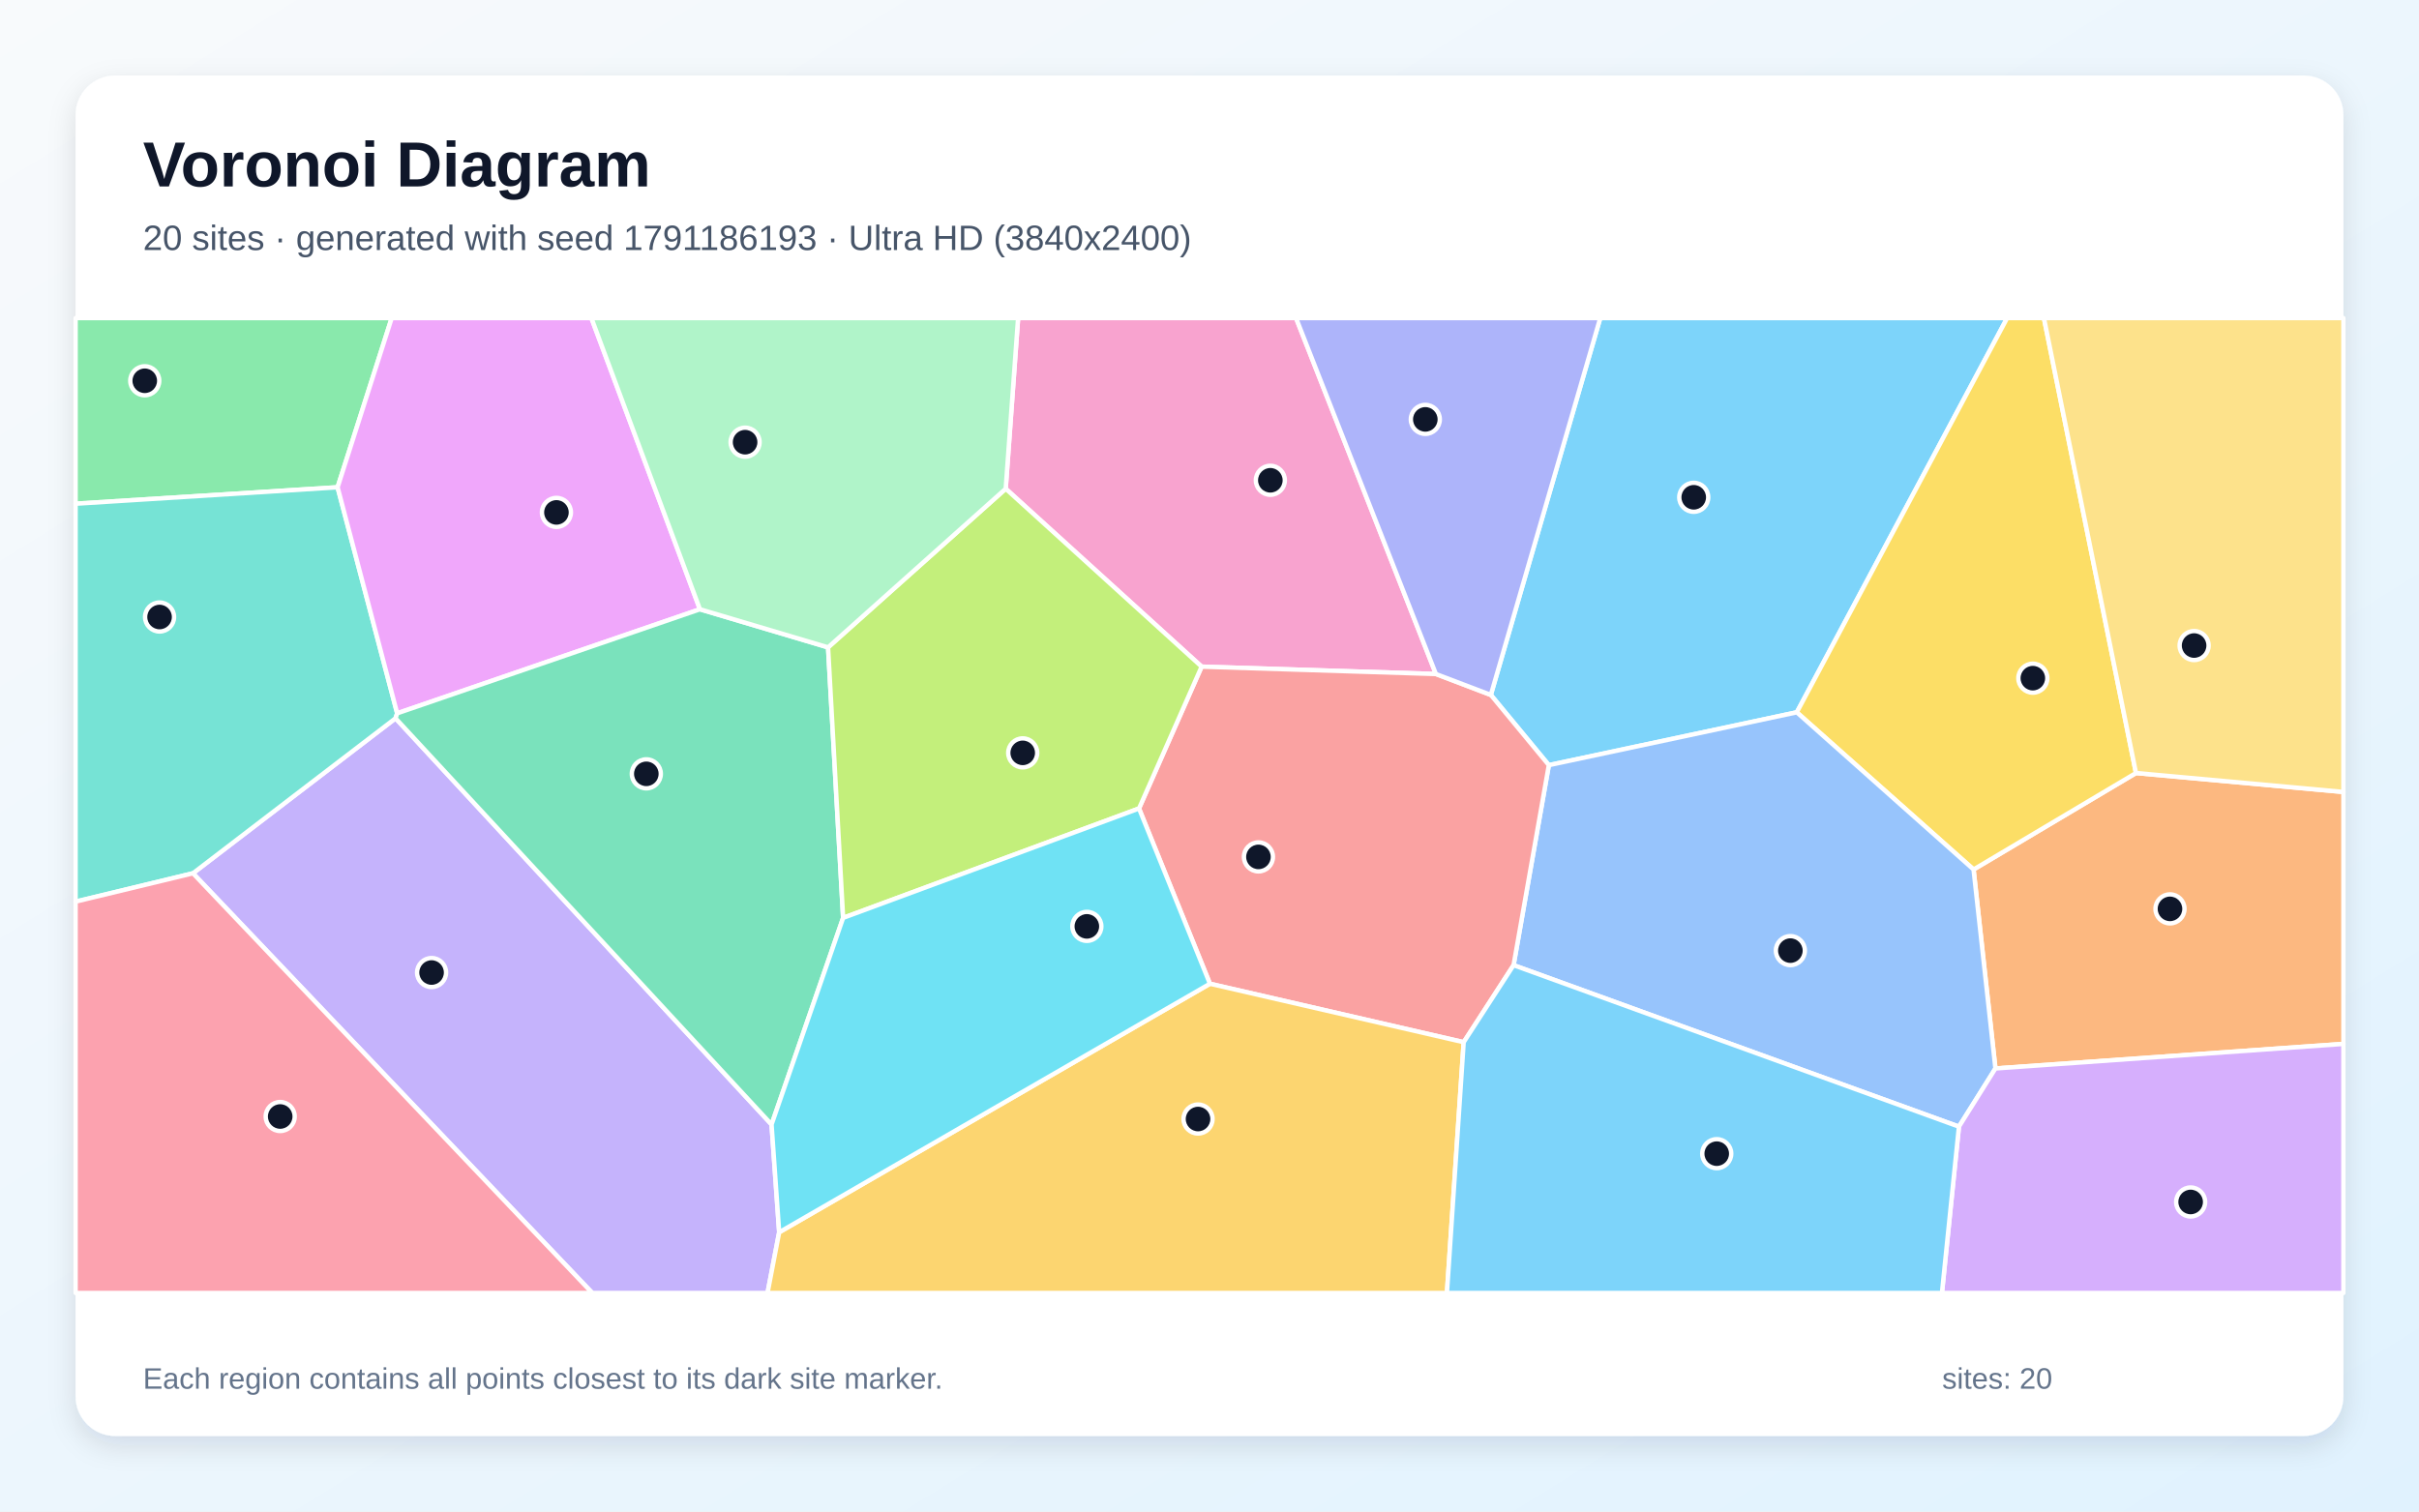
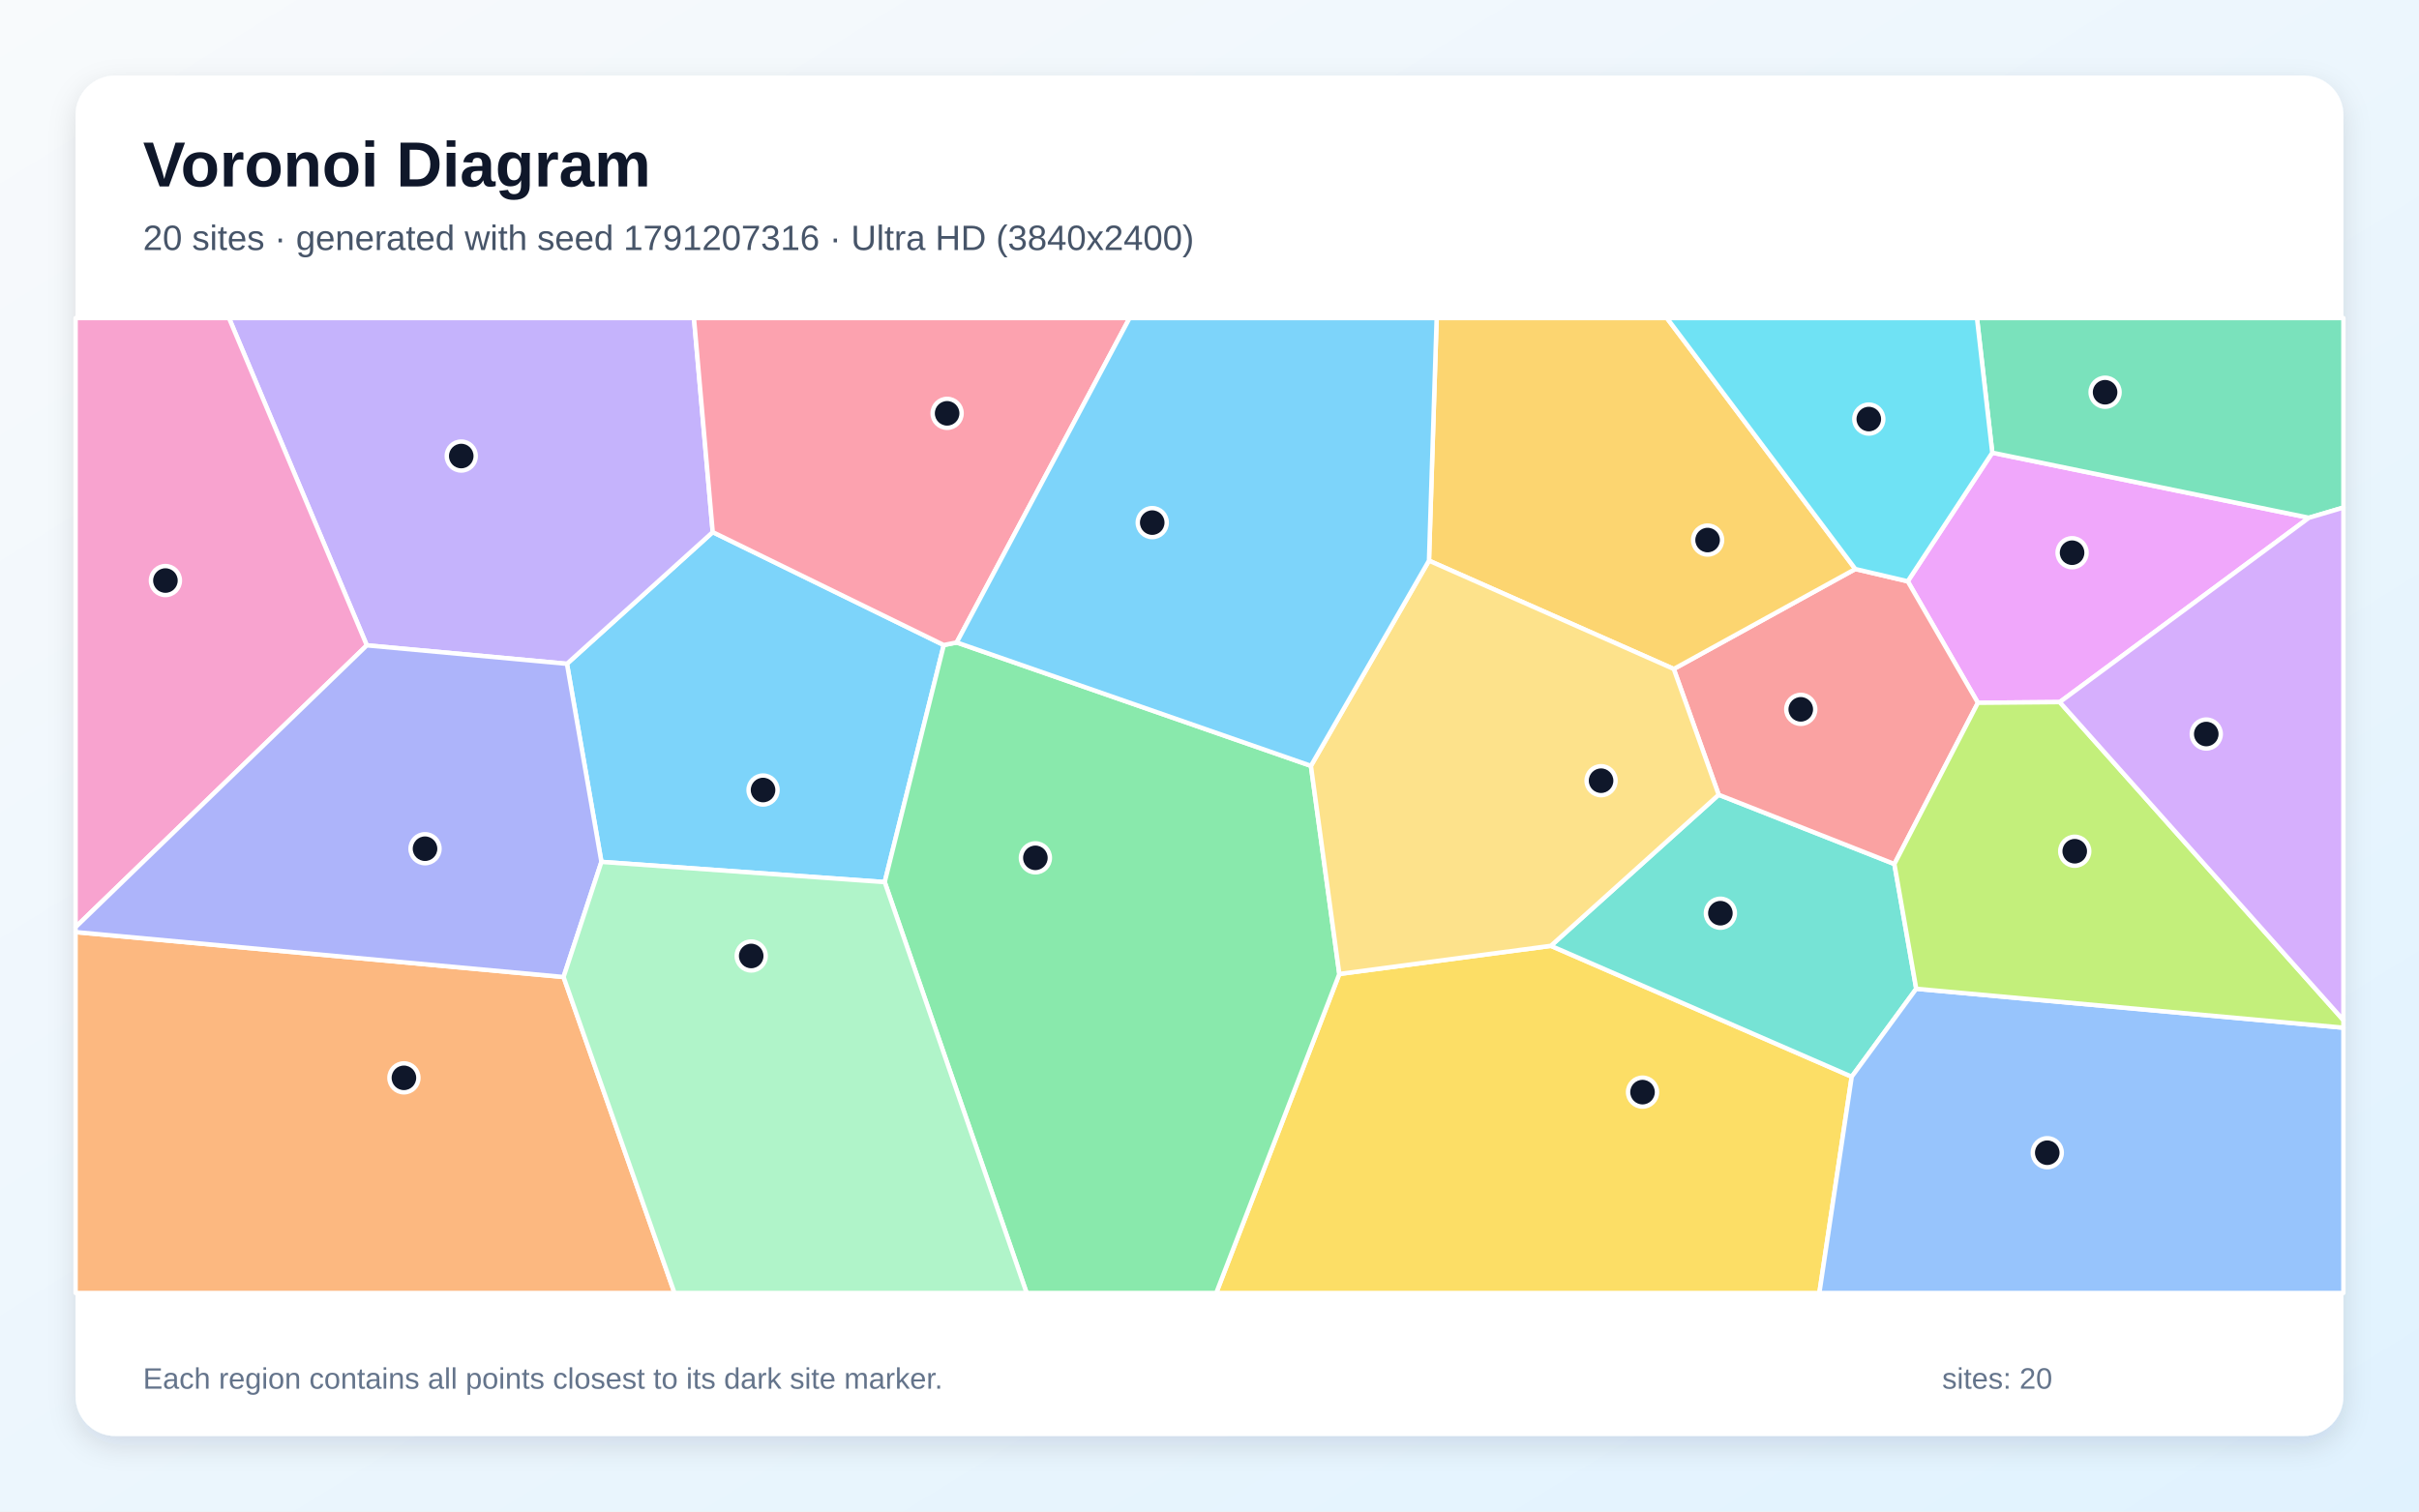
<svg xmlns="http://www.w3.org/2000/svg" width="3840" height="2400" viewBox="0 0 3840 2400" role="img" aria-labelledby="title description">
  <defs>
    <linearGradient id="background" x1="0" y1="0" x2="1" y2="1">
      <stop stop-color="#F8FAFC" />
      <stop offset="1" stop-color="#E0F2FE" />
    </linearGradient>
    <filter id="shadow" x="-5%" y="-5%" width="110%" height="110%">
      <feDropShadow dx="0" dy="15" stdDeviation="22" flood-color="#0F172A" flood-opacity=".12" />
    </filter>
  </defs>
  <rect width="3840" height="2400" fill="url(#background)" />
  <rect x="120" y="120" width="3600" height="2160" rx="63" fill="#FFFFFF" filter="url(#shadow)" />
  <g font-family="Arial, sans-serif">
    <text x="227" y="296" font-size="101" font-weight="700" fill="#0F172A">Voronoi Diagram</text>
-     <text x="227" y="397" font-size="56" fill="#475569">20 sites · generated with seed 1791186193 · Ultra HD (3840x2400)</text>
+     <text x="227" y="397" font-size="56" fill="#475569">20 sites · generated with seed 1791207316 · Ultra HD (3840x2400)</text>
  </g>
  <g stroke="#FFFFFF" stroke-width="7" stroke-linejoin="round">
-     <polygon points="2852.3,1131.0 2458.7,1214.9 2366.6,1103.4 2540.3,505.0 3186.2,505.0" fill="#38BDF8" fill-opacity="0.65" />
-     <polygon points="306.3,1386.6 627.9,1140.5 1224.8,1785.5 1236.9,1956.6 1218.4,2053.0 940.2,2053.0" fill="#A78BFA" fill-opacity="0.65" />
-     <polygon points="2279.4,1070.2 1907.5,1058.5 1596.5,776.0 1616.2,505.0 2057.4,505.0" fill="#F472B6" fill-opacity="0.65" />
-     <polygon points="3167.6,1696.5 3132.9,1380.6 3390.7,1227.4 3720.0,1257.5 3720.0,1657.5" fill="#FB923C" fill-opacity="0.65" />
-     <polygon points="3390.7,1227.4 3132.9,1380.6 2852.3,1131.0 3186.2,505.0 3244.6,505.0" fill="#FACC15" fill-opacity="0.65" />
-     <polygon points="535.9,773.7 120.0,799.8 120.0,505.0 621.8,505.0" fill="#4ADE80" fill-opacity="0.65" />
-     <polygon points="535.9,773.7 630.5,1132.6 627.9,1140.5 306.3,1386.6 120.0,1431.6 120.0,799.8" fill="#2DD4BF" fill-opacity="0.65" />
-     <polygon points="2402.7,1532.5 2458.7,1214.9 2852.3,1131.0 3132.9,1380.6 3167.6,1696.5 3109.7,1788.9" fill="#60A5FA" fill-opacity="0.65" />
-     <polygon points="1111.1,967.4 630.5,1132.6 535.9,773.7 621.8,505.0 938.8,505.0" fill="#E879F9" fill-opacity="0.65" />
-     <polygon points="1314.5,1027.9 1338.4,1457.4 1224.8,1785.5 627.9,1140.5 630.5,1132.6 1111.1,967.4" fill="#34D399" fill-opacity="0.65" />
-     <polygon points="2323.5,1654.8 1920.7,1562.0 1808.1,1283.7 1907.5,1058.5 2279.4,1070.2 2366.6,1103.4 2458.7,1214.9 2402.7,1532.5" fill="#F87171" fill-opacity="0.65" />
-     <polygon points="2279.4,1070.2 2057.4,505.0 2540.3,505.0 2366.6,1103.4" fill="#818CF8" fill-opacity="0.65" />
-     <polygon points="1236.9,1956.6 1920.7,1562.0 2323.5,1654.8 2296.9,2053.0 1218.4,2053.0" fill="#FBBF24" fill-opacity="0.65" />
-     <polygon points="1338.4,1457.4 1314.5,1027.9 1596.5,776.0 1907.5,1058.5 1808.1,1283.7" fill="#A3E635" fill-opacity="0.65" />
-     <polygon points="3109.7,1788.9 3167.6,1696.5 3720.0,1657.5 3720.0,2053.0 3082.7,2053.0" fill="#C084FC" fill-opacity="0.65" />
-     <polygon points="120.0,1431.6 306.3,1386.6 940.2,2053.0 120.0,2053.0" fill="#FB7185" fill-opacity="0.65" />
-     <polygon points="1236.9,1956.6 1224.8,1785.5 1338.4,1457.4 1808.1,1283.7 1920.7,1562.0" fill="#22D3EE" fill-opacity="0.65" />
-     <polygon points="1596.5,776.0 1314.5,1027.9 1111.1,967.4 938.8,505.0 1616.2,505.0" fill="#86EFAC" fill-opacity="0.65" />
-     <polygon points="3390.7,1227.4 3244.6,505.0 3720.0,505.0 3720.0,1257.5" fill="#FCD34D" fill-opacity="0.65" />
-     <polygon points="2323.5,1654.8 2402.7,1532.5 3109.7,1788.9 3082.7,2053.0 2296.9,2053.0" fill="#38BDF8" fill-opacity="0.65" />
+     <polygon points="1498.2,1024.2 1404.4,1400.6 954.7,1368.5 900.0,1054.0 1131.4,844.9" fill="#38BDF8" fill-opacity="0.65" />
+     <polygon points="1131.4,844.9 900.0,1054.0 582.3,1024.7 363.5,505.0 1101.6,505.0" fill="#A78BFA" fill-opacity="0.65" />
+     <polygon points="120.0,1472.1 120.0,505.0 363.5,505.0 582.3,1024.7" fill="#F472B6" fill-opacity="0.65" />
+     <polygon points="120.0,1480.0 894.6,1551.3 1070.7,2053.0 120.0,2053.0" fill="#FB923C" fill-opacity="0.65" />
+     <polygon points="2126.1,1546.5 2461.9,1501.8 2939.5,1709.6 2888.1,2053.0 1930.7,2053.0" fill="#FACC15" fill-opacity="0.65" />
+     <polygon points="1404.4,1400.6 1498.2,1024.2 1518.7,1020.1 2081.0,1216.0 2126.1,1546.5 1930.7,2053.0 1629.7,2053.0" fill="#4ADE80" fill-opacity="0.65" />
+     <polygon points="2728.3,1261.9 3007.2,1371.9 3041.9,1570.0 2939.5,1709.6 2461.9,1501.8" fill="#2DD4BF" fill-opacity="0.65" />
+     <polygon points="2939.5,1709.6 3041.9,1570.0 3720.0,1631.8 3720.0,2053.0 2888.1,2053.0" fill="#60A5FA" fill-opacity="0.65" />
+     <polygon points="3269.7,1114.8 3139.8,1115.9 3028.4,923.0 3162.6,718.8 3665.3,822.1" fill="#E879F9" fill-opacity="0.65" />
+     <polygon points="3665.3,822.1 3162.6,718.8 3138.3,505.0 3720.0,505.0 3720.0,805.9" fill="#34D399" fill-opacity="0.65" />
+     <polygon points="2657.0,1062.2 2945.2,903.5 3028.4,923.0 3139.8,1115.9 3007.2,1371.9 2728.3,1261.9" fill="#F87171" fill-opacity="0.65" />
+     <polygon points="894.6,1551.3 120.0,1480.0 120.0,1472.1 582.3,1024.7 900.0,1054.0 954.7,1368.5" fill="#818CF8" fill-opacity="0.65" />
+     <polygon points="2945.2,903.5 2657.0,1062.2 2268.4,890.2 2280.6,505.0 2646.1,505.0" fill="#FBBF24" fill-opacity="0.65" />
+     <polygon points="3041.9,1570.0 3007.2,1371.9 3139.8,1115.9 3269.7,1114.8 3720.0,1619.8 3720.0,1631.8" fill="#A3E635" fill-opacity="0.65" />
+     <polygon points="3269.7,1114.8 3665.3,822.1 3720.0,805.9 3720.0,1619.8" fill="#C084FC" fill-opacity="0.65" />
+     <polygon points="1518.7,1020.1 1498.2,1024.2 1131.4,844.9 1101.6,505.0 1793.1,505.0" fill="#FB7185" fill-opacity="0.65" />
+     <polygon points="3162.6,718.8 3028.4,923.0 2945.2,903.5 2646.1,505.0 3138.3,505.0" fill="#22D3EE" fill-opacity="0.65" />
+     <polygon points="894.6,1551.3 954.7,1368.5 1404.4,1400.6 1629.7,2053.0 1070.7,2053.0" fill="#86EFAC" fill-opacity="0.65" />
+     <polygon points="2268.4,890.2 2657.0,1062.2 2728.3,1261.9 2461.9,1501.8 2126.1,1546.5 2081.0,1216.0" fill="#FCD34D" fill-opacity="0.65" />
+     <polygon points="2268.4,890.2 2081.0,1216.0 1518.7,1020.1 1793.1,505.0 2280.6,505.0" fill="#38BDF8" fill-opacity="0.65" />
  </g>
  <g>
-     <circle cx="2688.7" cy="789.6" r="23" fill="#0F172A" stroke="#FFFFFF" stroke-width="7" />
-     <circle cx="685.1" cy="1544.2" r="23" fill="#0F172A" stroke="#FFFFFF" stroke-width="7" />
-     <circle cx="2016.6" cy="762.6" r="23" fill="#0F172A" stroke="#FFFFFF" stroke-width="7" />
-     <circle cx="3444.7" cy="1443.1" r="23" fill="#0F172A" stroke="#FFFFFF" stroke-width="7" />
-     <circle cx="3227.0" cy="1076.8" r="23" fill="#0F172A" stroke="#FFFFFF" stroke-width="7" />
-     <circle cx="229.8" cy="604.6" r="23" fill="#0F172A" stroke="#FFFFFF" stroke-width="7" />
-     <circle cx="253.3" cy="979.7" r="23" fill="#0F172A" stroke="#FFFFFF" stroke-width="7" />
-     <circle cx="2842.1" cy="1509.4" r="23" fill="#0F172A" stroke="#FFFFFF" stroke-width="7" />
-     <circle cx="883.3" cy="813.6" r="23" fill="#0F172A" stroke="#FFFFFF" stroke-width="7" />
-     <circle cx="1026.0" cy="1228.7" r="23" fill="#0F172A" stroke="#FFFFFF" stroke-width="7" />
-     <circle cx="1997.7" cy="1360.6" r="23" fill="#0F172A" stroke="#FFFFFF" stroke-width="7" />
-     <circle cx="2262.6" cy="665.9" r="23" fill="#0F172A" stroke="#FFFFFF" stroke-width="7" />
-     <circle cx="1901.8" cy="1776.8" r="23" fill="#0F172A" stroke="#FFFFFF" stroke-width="7" />
-     <circle cx="1623.5" cy="1195.4" r="23" fill="#0F172A" stroke="#FFFFFF" stroke-width="7" />
-     <circle cx="3477.5" cy="1908.5" r="23" fill="#0F172A" stroke="#FFFFFF" stroke-width="7" />
-     <circle cx="444.8" cy="1772.8" r="23" fill="#0F172A" stroke="#FFFFFF" stroke-width="7" />
-     <circle cx="1725.3" cy="1470.9" r="23" fill="#0F172A" stroke="#FFFFFF" stroke-width="7" />
-     <circle cx="1182.8" cy="702.1" r="23" fill="#0F172A" stroke="#FFFFFF" stroke-width="7" />
-     <circle cx="3483.0" cy="1025.0" r="23" fill="#0F172A" stroke="#FFFFFF" stroke-width="7" />
-     <circle cx="2725.2" cy="1831.8" r="23" fill="#0F172A" stroke="#FFFFFF" stroke-width="7" />
+     <circle cx="1211.3" cy="1254.4" r="23" fill="#0F172A" stroke="#FFFFFF" stroke-width="7" />
+     <circle cx="732.2" cy="724.1" r="23" fill="#0F172A" stroke="#FFFFFF" stroke-width="7" />
+     <circle cx="262.6" cy="921.8" r="23" fill="#0F172A" stroke="#FFFFFF" stroke-width="7" />
+     <circle cx="641.2" cy="1711.4" r="23" fill="#0F172A" stroke="#FFFFFF" stroke-width="7" />
+     <circle cx="2607.4" cy="1734.1" r="23" fill="#0F172A" stroke="#FFFFFF" stroke-width="7" />
+     <circle cx="1643.6" cy="1362.1" r="23" fill="#0F172A" stroke="#FFFFFF" stroke-width="7" />
+     <circle cx="2731.0" cy="1450.0" r="23" fill="#0F172A" stroke="#FFFFFF" stroke-width="7" />
+     <circle cx="3249.9" cy="1830.3" r="23" fill="#0F172A" stroke="#FFFFFF" stroke-width="7" />
+     <circle cx="3289.3" cy="877.6" r="23" fill="#0F172A" stroke="#FFFFFF" stroke-width="7" />
+     <circle cx="3341.7" cy="622.8" r="23" fill="#0F172A" stroke="#FFFFFF" stroke-width="7" />
+     <circle cx="2858.6" cy="1126.3" r="23" fill="#0F172A" stroke="#FFFFFF" stroke-width="7" />
+     <circle cx="674.7" cy="1347.6" r="23" fill="#0F172A" stroke="#FFFFFF" stroke-width="7" />
+     <circle cx="2710.7" cy="857.5" r="23" fill="#0F172A" stroke="#FFFFFF" stroke-width="7" />
+     <circle cx="3293.5" cy="1351.6" r="23" fill="#0F172A" stroke="#FFFFFF" stroke-width="7" />
+     <circle cx="3502.3" cy="1165.5" r="23" fill="#0F172A" stroke="#FFFFFF" stroke-width="7" />
+     <circle cx="1503.5" cy="656.3" r="23" fill="#0F172A" stroke="#FFFFFF" stroke-width="7" />
+     <circle cx="2966.6" cy="665.4" r="23" fill="#0F172A" stroke="#FFFFFF" stroke-width="7" />
+     <circle cx="1192.5" cy="1517.9" r="23" fill="#0F172A" stroke="#FFFFFF" stroke-width="7" />
+     <circle cx="2541.6" cy="1239.6" r="23" fill="#0F172A" stroke="#FFFFFF" stroke-width="7" />
+     <circle cx="1829.1" cy="829.8" r="23" fill="#0F172A" stroke="#FFFFFF" stroke-width="7" />
  </g>
  <g font-family="Arial, sans-serif" font-size="47" fill="#64748B">
    <text x="227" y="2205">Each region contains all points closest to its dark site marker.</text>
    <text x="3083" y="2205">sites: 20</text>
  </g>
</svg>
